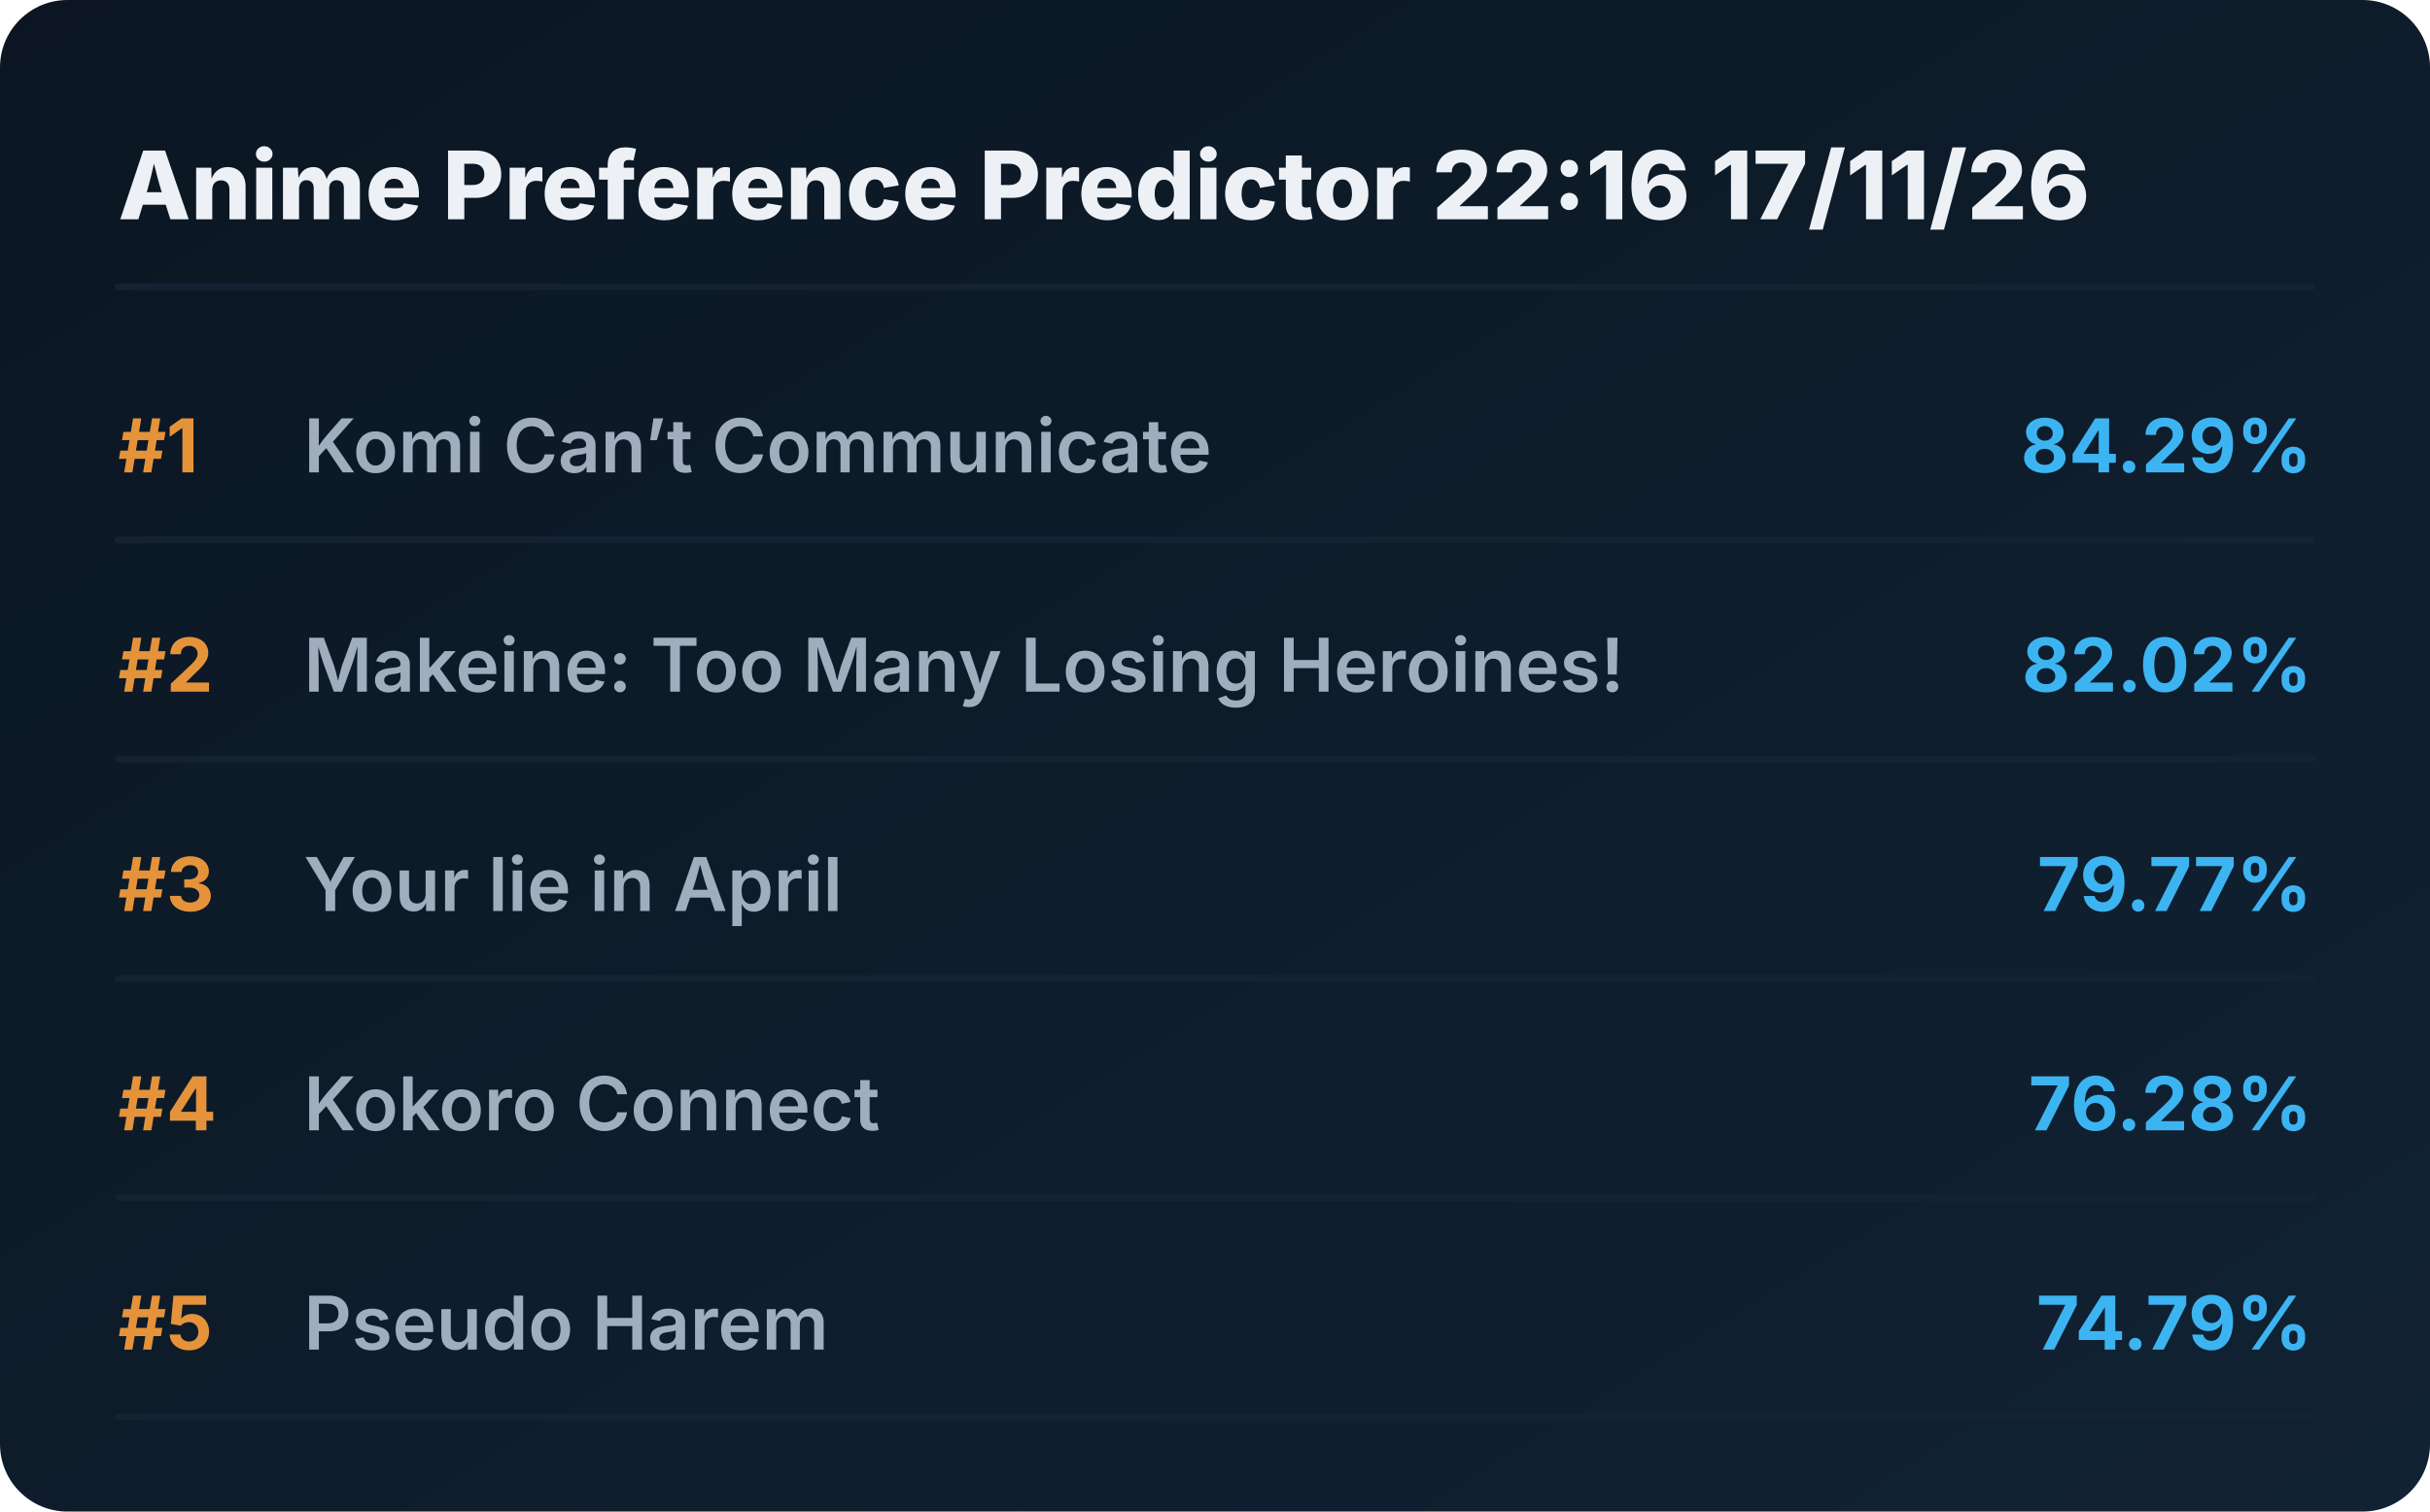
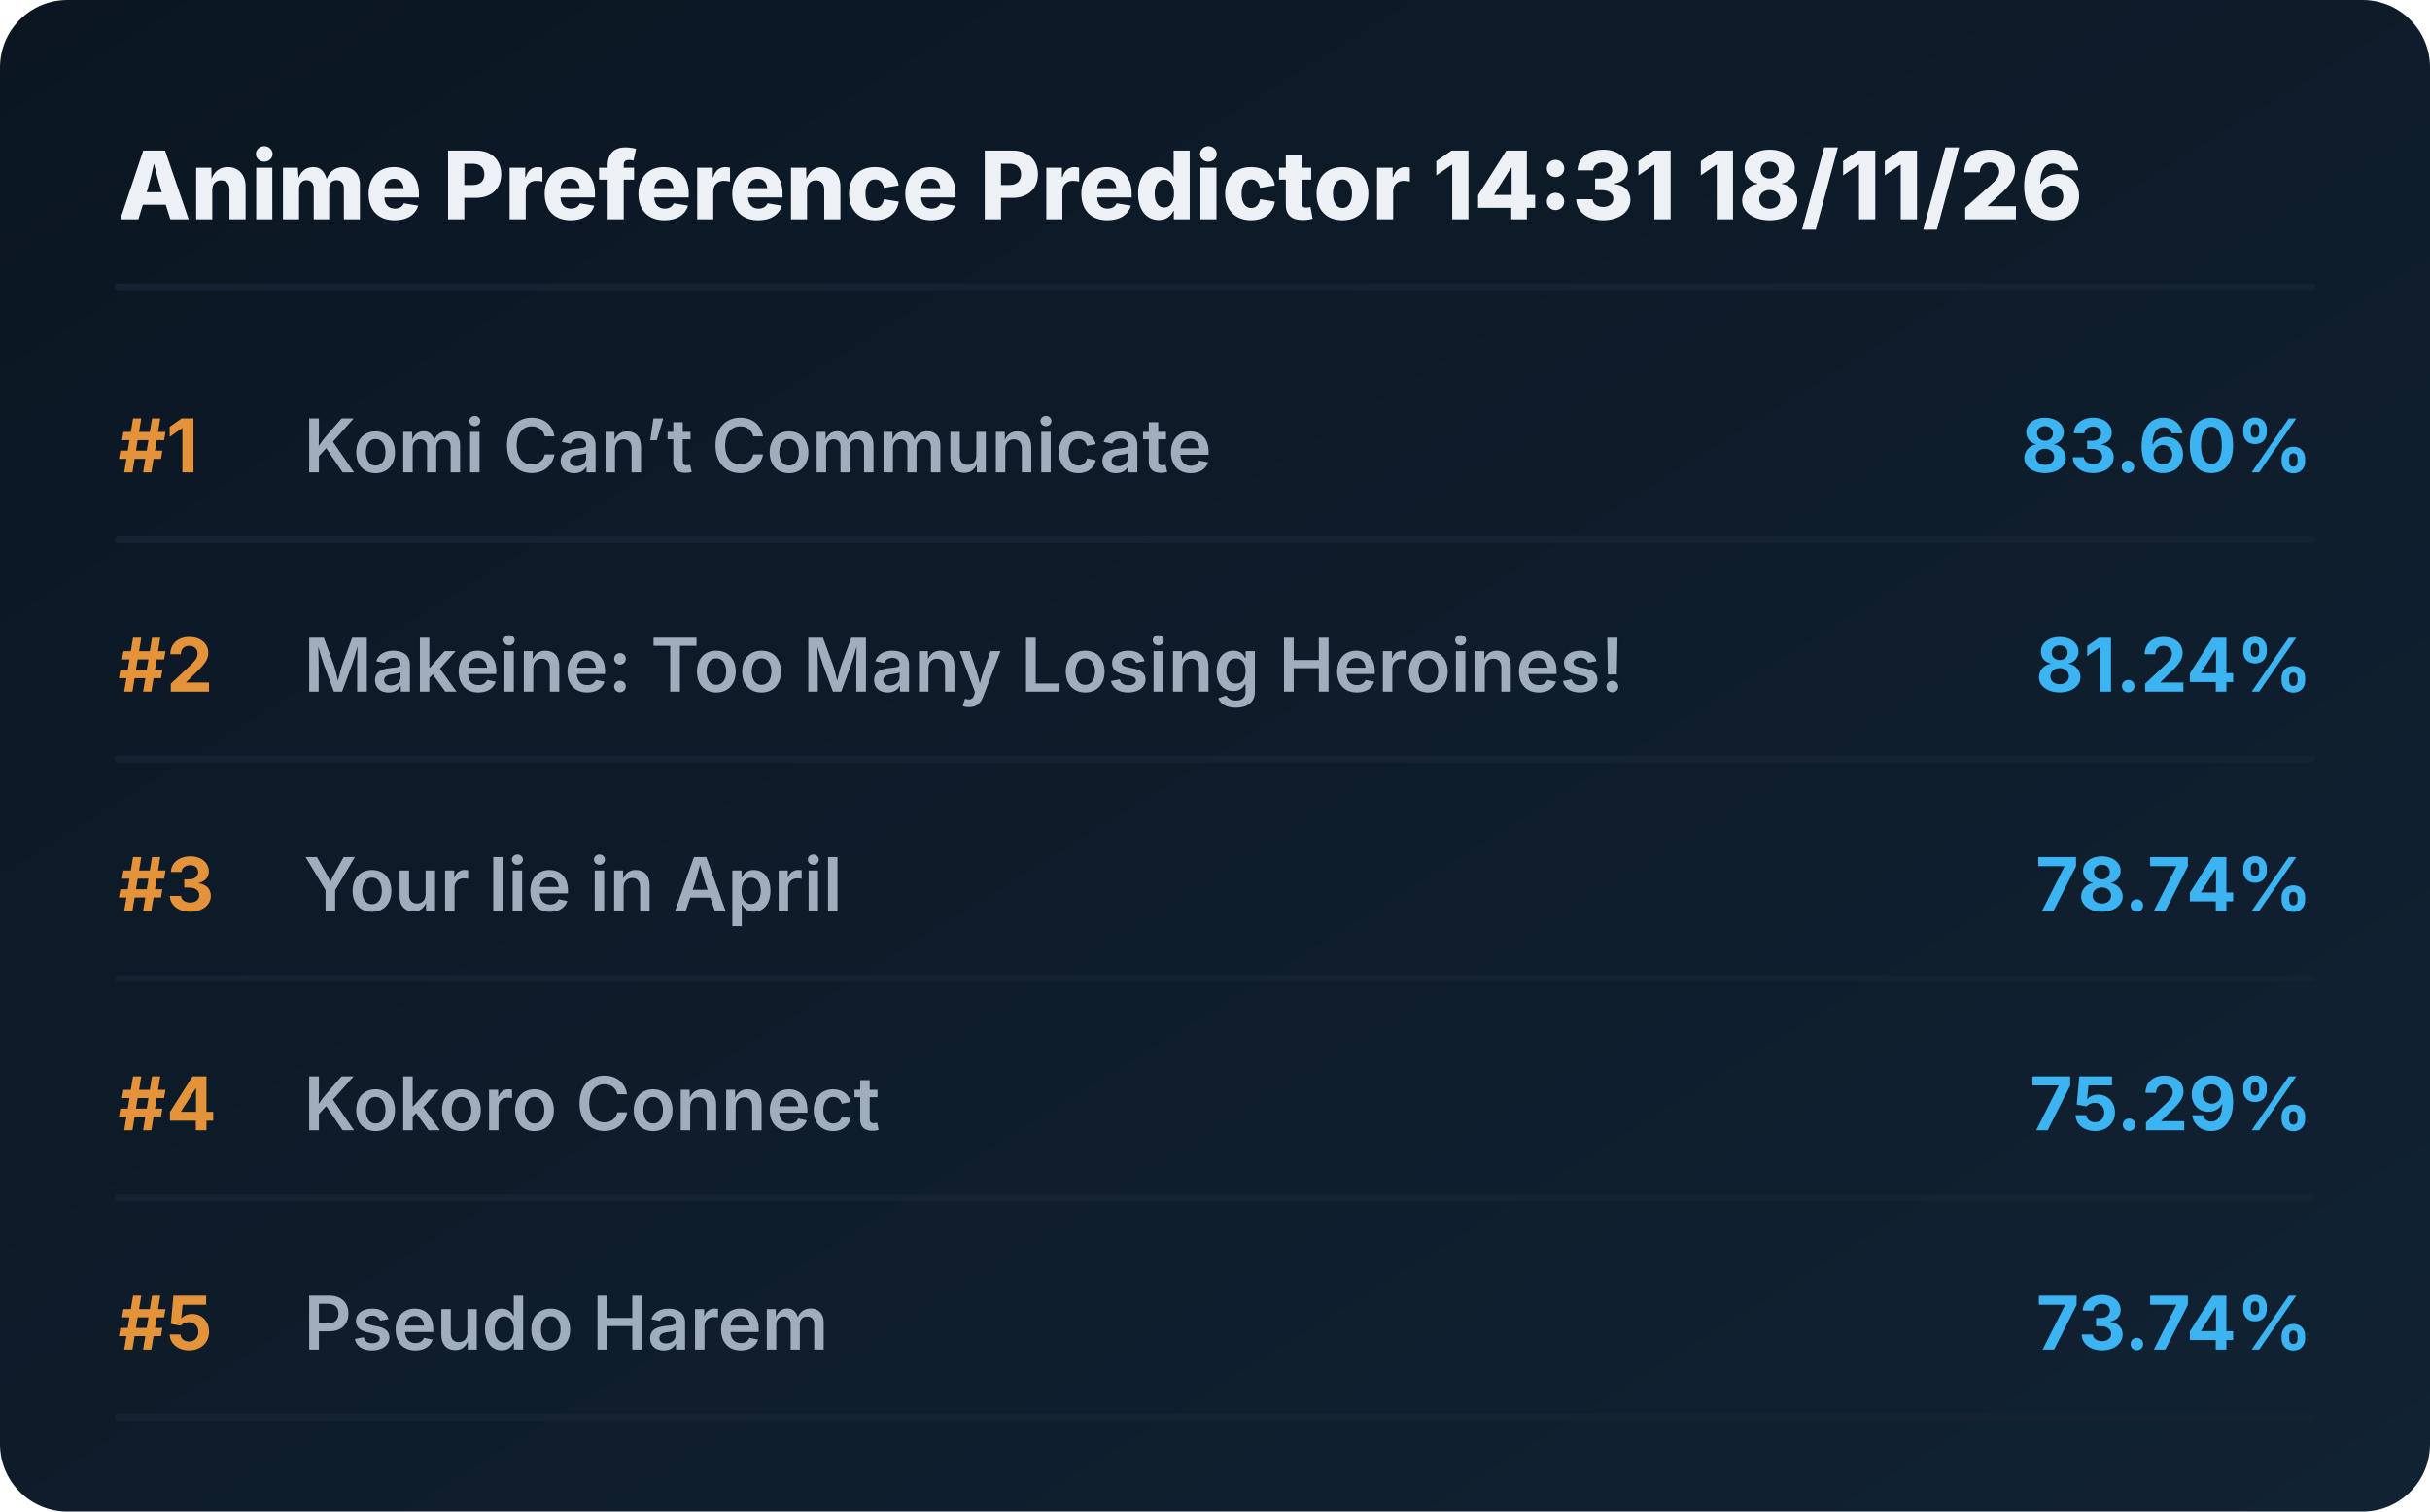
<svg xmlns="http://www.w3.org/2000/svg" viewBox="0 0 720 448" preserveAspectRatio="xMidYMid meet" style="width: 100%; height: auto; max-width: 720px;">
  <defs>
    <linearGradient id="boxGrad" x1="0%" y1="0%" x2="100%" y2="100%">
      <stop offset="0%" stop-color="#0b1622" />
      <stop offset="100%" stop-color="#112233" />
    </linearGradient>
    <clipPath id="titleClip">
      <rect x="90" y="0" width="510" height="100%" />
    </clipPath>
  </defs>
  <style>
    .bg { fill: url(#boxGrad); rx: 20px; }
    .header { font-family: 'Overpass', 'Inter', system-ui, sans-serif; font-weight: 800; font-size: 28px; fill: #edf1f5; }
    .rank { font-family: 'Overpass', 'Inter', system-ui, sans-serif; font-weight: 700; font-size: 22px; fill: #e5933a; }
    .title { font-family: 'Overpass', 'Inter', system-ui, sans-serif; font-weight: 600; font-size: 22px; fill: #9fadbd; }
    .score { font-family: 'Overpass', 'Inter', system-ui, sans-serif; font-weight: 700; font-size: 22px; fill: #3db4f2; }
    .line { stroke: #152232; stroke-width: 2; stroke-linecap: round; }
  </style>
  <rect class="bg" width="720" height="448" />
-   <text x="35" y="65" class="header">Anime Preference Predictor 22:16 17/11/26</text>
+   <text x="35" y="65" class="header">Anime Preference Predictor 14:31 18/11/26</text>
  <line x1="35" y1="85" x2="685" y2="85" class="line" />
  <g transform="translate(0, 0)">
    <text x="35" y="140" class="rank">#1</text>
    <text x="90" y="140" class="title">Komi Can’t Communicate</text>
-     <text x="685" y="140" class="score" text-anchor="end">84.29%</text>
+     <text x="685" y="140" class="score" text-anchor="end">83.60%</text>
    <line x1="35" y1="160" x2="685" y2="160" class="line" />
  </g>
  <g transform="translate(0, 65)">
    <text x="35" y="140" class="rank">#2</text>
    <text x="90" y="140" class="title">Makeine: Too Many Losing Heroines!</text>
-     <text x="685" y="140" class="score" text-anchor="end">82.02%</text>
+     <text x="685" y="140" class="score" text-anchor="end">81.24%</text>
    <line x1="35" y1="160" x2="685" y2="160" class="line" />
  </g>
  <g transform="translate(0, 130)">
    <text x="35" y="140" class="rank">#3</text>
    <text x="90" y="140" class="title">Your lie in April</text>
-     <text x="685" y="140" class="score" text-anchor="end">79.77%</text>
+     <text x="685" y="140" class="score" text-anchor="end">78.74%</text>
    <line x1="35" y1="160" x2="685" y2="160" class="line" />
  </g>
  <g transform="translate(0, 195)">
    <text x="35" y="140" class="rank">#4</text>
    <text x="90" y="140" class="title">Kokoro Connect</text>
-     <text x="685" y="140" class="score" text-anchor="end">76.28%</text>
+     <text x="685" y="140" class="score" text-anchor="end">75.29%</text>
    <line x1="35" y1="160" x2="685" y2="160" class="line" />
  </g>
  <g transform="translate(0, 260)">
    <text x="35" y="140" class="rank">#5</text>
    <text x="90" y="140" class="title">Pseudo Harem</text>
-     <text x="685" y="140" class="score" text-anchor="end">74.79%</text>
+     <text x="685" y="140" class="score" text-anchor="end">73.74%</text>
    <line x1="35" y1="160" x2="685" y2="160" class="line" />
  </g>
</svg>
